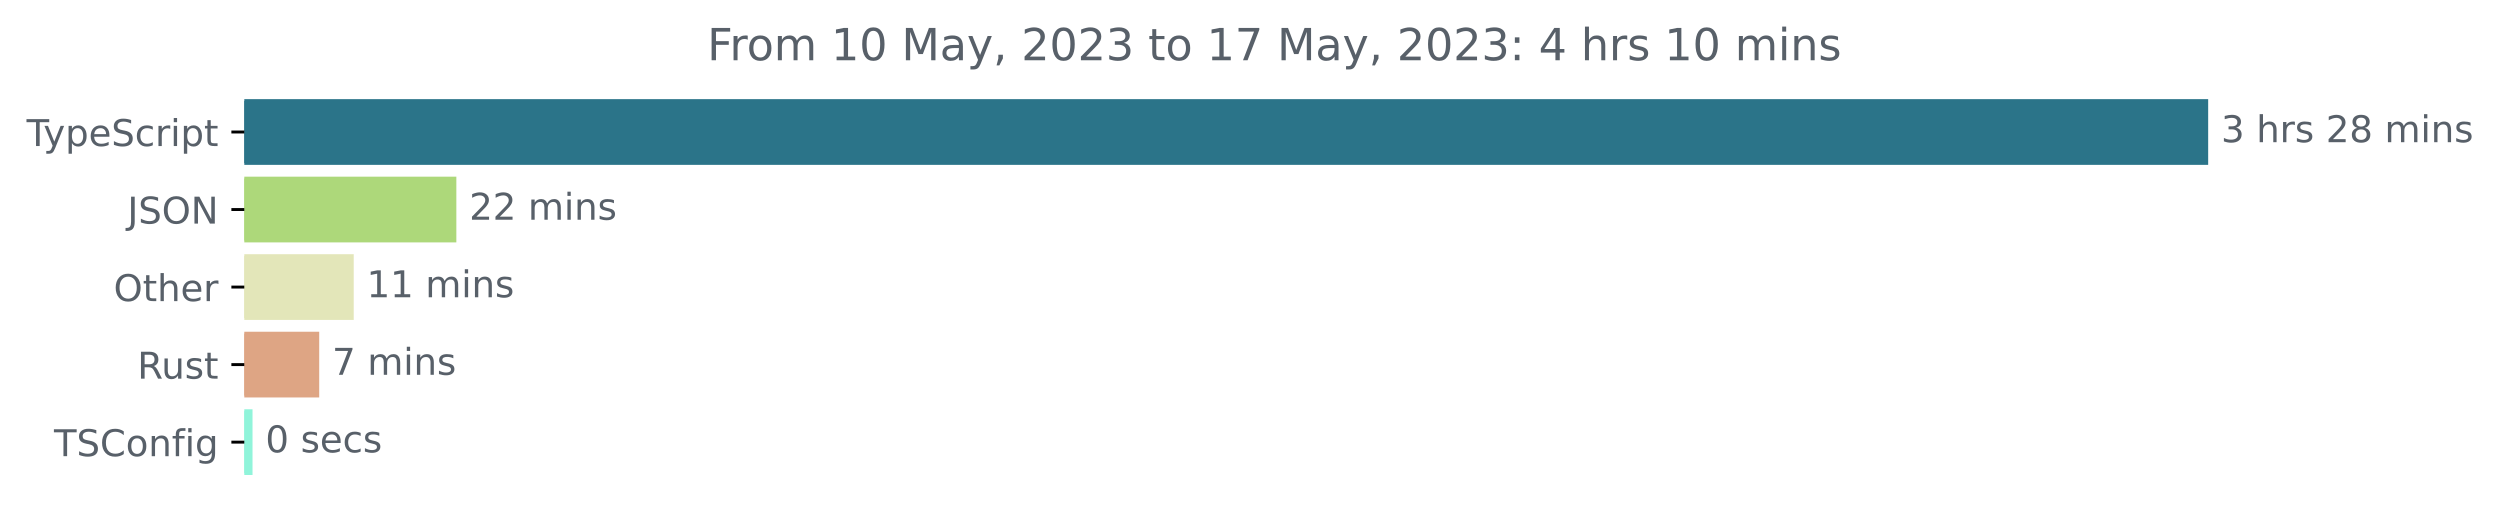
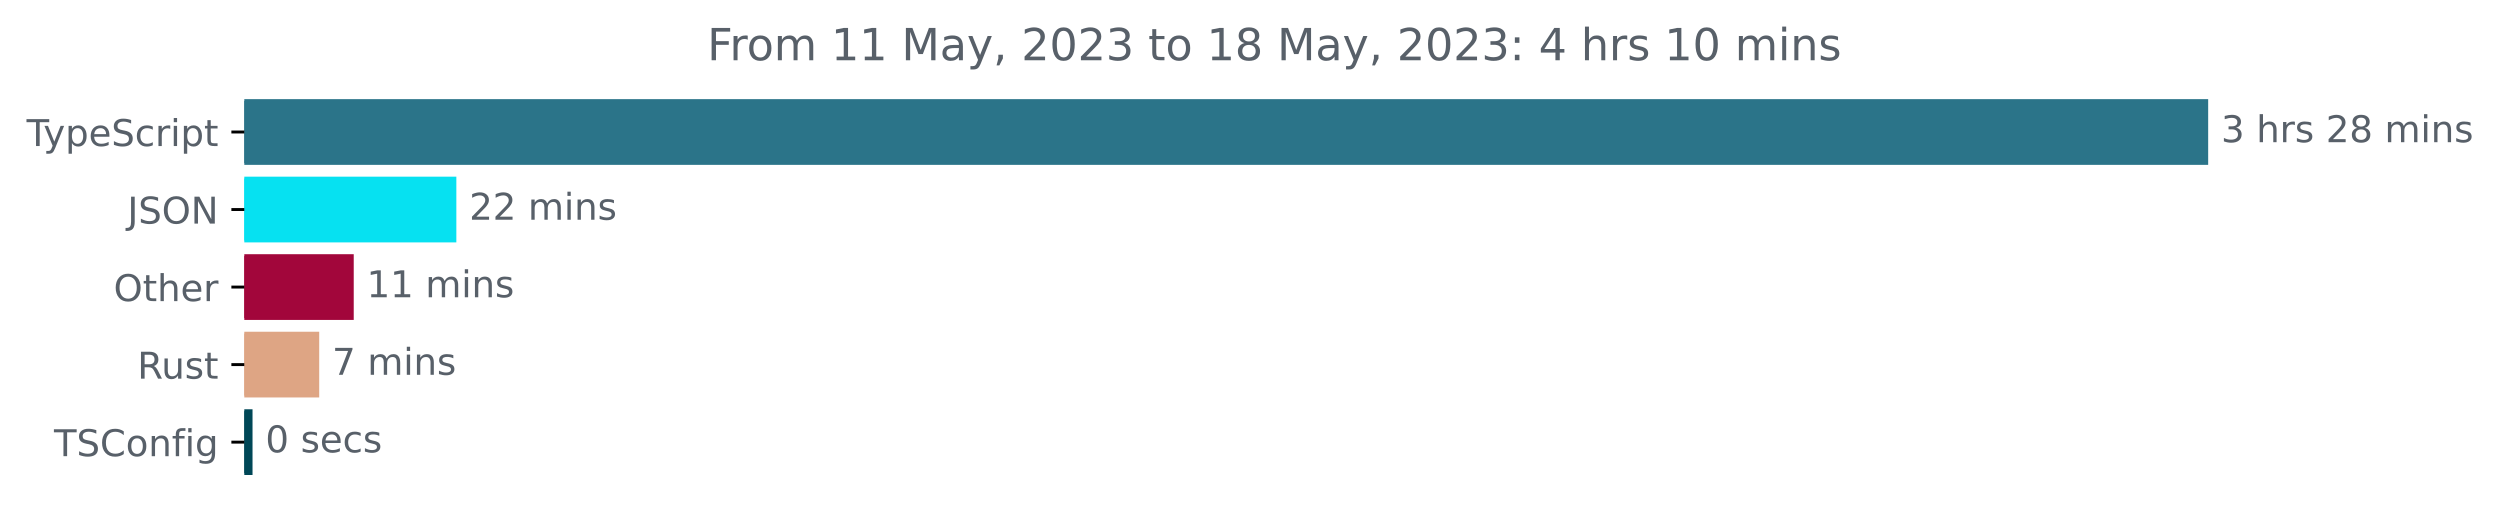
<svg xmlns="http://www.w3.org/2000/svg" xmlns:xlink="http://www.w3.org/1999/xlink" width="677.144pt" height="140.398pt" viewBox="0 0 677.144 140.398" version="1.1">
  <defs>
    <style type="text/css">*{stroke-linejoin: round; stroke-linecap: butt}</style>
  </defs>
  <g id="figure_1">
    <g id="patch_1">
      <path d="M -0 140.398  L 677.144 140.398  L 677.144 0  L -0 0  L -0 140.398  z " style="fill: none" />
    </g>
    <g id="axes_1">
      <g id="patch_2">
-         <path d="M 66.17 27.358  L 597.599 27.358  L 597.599 44.158  L 66.17 44.158  z " clip-path="url(#p2ea1f9e093)" style="fill: #2b7489; stroke: #2b7489; stroke-linejoin: miter" />
+         <path d="M 66.17 27.358  L 597.599 27.358  L 597.599 44.158  L 66.17 44.158  z " clip-path="url(#p93a8a09bab)" style="fill: #2b7489; stroke: #2b7489; stroke-linejoin: miter" />
      </g>
      <g id="patch_3">
-         <path d="M 66.17 48.358  L 123.105 48.358  L 123.105 65.158  L 66.17 65.158  z " clip-path="url(#p2ea1f9e093)" style="fill: #add87a; stroke: #add87a; stroke-linejoin: miter" />
+         <path d="M 66.17 48.358  L 123.105 48.358  L 123.105 65.158  L 66.17 65.158  z " clip-path="url(#p93a8a09bab)" style="fill: #06e1f1; stroke: #06e1f1; stroke-linejoin: miter" />
      </g>
      <g id="patch_4">
-         <path d="M 66.17 69.358  L 95.31 69.358  L 95.31 86.158  L 66.17 86.158  z " clip-path="url(#p2ea1f9e093)" style="fill: #e3e6b9; stroke: #e3e6b9; stroke-linejoin: miter" />
+         <path d="M 66.17 69.358  L 95.31 69.358  L 95.31 86.158  L 66.17 86.158  z " clip-path="url(#p93a8a09bab)" style="fill: #a2063b; stroke: #a2063b; stroke-linejoin: miter" />
      </g>
      <g id="patch_5">
-         <path d="M 66.17 90.358  L 85.96 90.358  L 85.96 107.158  L 66.17 107.158  z " clip-path="url(#p2ea1f9e093)" style="fill: #dea584; stroke: #dea584; stroke-linejoin: miter" />
+         <path d="M 66.17 90.358  L 85.96 90.358  L 85.96 107.158  L 66.17 107.158  z " clip-path="url(#p93a8a09bab)" style="fill: #dea584; stroke: #dea584; stroke-linejoin: miter" />
      </g>
      <g id="patch_6">
-         <path d="M 66.17 111.358  L 67.899 111.358  L 67.899 128.158  L 66.17 128.158  z " clip-path="url(#p2ea1f9e093)" style="fill: #90f4da; stroke: #90f4da; stroke-linejoin: miter" />
+         <path d="M 66.17 111.358  L 67.899 111.358  L 67.899 128.158  L 66.17 128.158  z " clip-path="url(#p93a8a09bab)" style="fill: #004757; stroke: #004757; stroke-linejoin: miter" />
      </g>
      <g id="matplotlib.axis_1" />
      <g id="matplotlib.axis_2">
        <g id="ytick_1">
          <g id="line2d_1">
            <defs>
-               <path id="m0bf4a65176" d="M 0 0  L -3.5 0  " style="stroke: #000000; stroke-width: 0.8" />
+               <path id="md821686168" d="M 0 0  L -3.5 0  " style="stroke: #000000; stroke-width: 0.8" />
            </defs>
            <g>
-               <use xlink:href="#m0bf4a65176" x="66.17" y="35.758" style="stroke: #000000; stroke-width: 0.8" />
+               <use xlink:href="#md821686168" x="66.17" y="35.758" style="stroke: #000000; stroke-width: 0.8" />
            </g>
          </g>
          <g id="text_1">
            <g style="fill: #586069" transform="translate(7.2 39.55734)scale(0.1 -0.1)">
              <defs>
                <path id="DejaVuSans-54" d="M -19 4666  L 3928 4666  L 3928 4134  L 2272 4134  L 2272 0  L 1638 0  L 1638 4134  L -19 4134  L -19 4666  z " transform="scale(0.015625)" />
                <path id="DejaVuSans-79" d="M 2059 -325  Q 1816 -950 1584 -1140  Q 1353 -1331 966 -1331  L 506 -1331  L 506 -850  L 844 -850  Q 1081 -850 1212 -737  Q 1344 -625 1503 -206  L 1606 56  L 191 3500  L 800 3500  L 1894 763  L 2988 3500  L 3597 3500  L 2059 -325  z " transform="scale(0.015625)" />
                <path id="DejaVuSans-70" d="M 1159 525  L 1159 -1331  L 581 -1331  L 581 3500  L 1159 3500  L 1159 2969  Q 1341 3281 1617 3432  Q 1894 3584 2278 3584  Q 2916 3584 3314 3078  Q 3713 2572 3713 1747  Q 3713 922 3314 415  Q 2916 -91 2278 -91  Q 1894 -91 1617 61  Q 1341 213 1159 525  z M 3116 1747  Q 3116 2381 2855 2742  Q 2594 3103 2138 3103  Q 1681 3103 1420 2742  Q 1159 2381 1159 1747  Q 1159 1113 1420 752  Q 1681 391 2138 391  Q 2594 391 2855 752  Q 3116 1113 3116 1747  z " transform="scale(0.015625)" />
                <path id="DejaVuSans-65" d="M 3597 1894  L 3597 1613  L 953 1613  Q 991 1019 1311 708  Q 1631 397 2203 397  Q 2534 397 2845 478  Q 3156 559 3463 722  L 3463 178  Q 3153 47 2828 -22  Q 2503 -91 2169 -91  Q 1331 -91 842 396  Q 353 884 353 1716  Q 353 2575 817 3079  Q 1281 3584 2069 3584  Q 2775 3584 3186 3129  Q 3597 2675 3597 1894  z M 3022 2063  Q 3016 2534 2758 2815  Q 2500 3097 2075 3097  Q 1594 3097 1305 2825  Q 1016 2553 972 2059  L 3022 2063  z " transform="scale(0.015625)" />
                <path id="DejaVuSans-53" d="M 3425 4513  L 3425 3897  Q 3066 4069 2747 4153  Q 2428 4238 2131 4238  Q 1616 4238 1336 4038  Q 1056 3838 1056 3469  Q 1056 3159 1242 3001  Q 1428 2844 1947 2747  L 2328 2669  Q 3034 2534 3370 2195  Q 3706 1856 3706 1288  Q 3706 609 3251 259  Q 2797 -91 1919 -91  Q 1588 -91 1214 -16  Q 841 59 441 206  L 441 856  Q 825 641 1194 531  Q 1563 422 1919 422  Q 2459 422 2753 634  Q 3047 847 3047 1241  Q 3047 1584 2836 1778  Q 2625 1972 2144 2069  L 1759 2144  Q 1053 2284 737 2584  Q 422 2884 422 3419  Q 422 4038 858 4394  Q 1294 4750 2059 4750  Q 2388 4750 2728 4690  Q 3069 4631 3425 4513  z " transform="scale(0.015625)" />
                <path id="DejaVuSans-63" d="M 3122 3366  L 3122 2828  Q 2878 2963 2633 3030  Q 2388 3097 2138 3097  Q 1578 3097 1268 2742  Q 959 2388 959 1747  Q 959 1106 1268 751  Q 1578 397 2138 397  Q 2388 397 2633 464  Q 2878 531 3122 666  L 3122 134  Q 2881 22 2623 -34  Q 2366 -91 2075 -91  Q 1284 -91 818 406  Q 353 903 353 1747  Q 353 2603 823 3093  Q 1294 3584 2113 3584  Q 2378 3584 2631 3529  Q 2884 3475 3122 3366  z " transform="scale(0.015625)" />
                <path id="DejaVuSans-72" d="M 2631 2963  Q 2534 3019 2420 3045  Q 2306 3072 2169 3072  Q 1681 3072 1420 2755  Q 1159 2438 1159 1844  L 1159 0  L 581 0  L 581 3500  L 1159 3500  L 1159 2956  Q 1341 3275 1631 3429  Q 1922 3584 2338 3584  Q 2397 3584 2469 3576  Q 2541 3569 2628 3553  L 2631 2963  z " transform="scale(0.015625)" />
                <path id="DejaVuSans-69" d="M 603 3500  L 1178 3500  L 1178 0  L 603 0  L 603 3500  z M 603 4863  L 1178 4863  L 1178 4134  L 603 4134  L 603 4863  z " transform="scale(0.015625)" />
                <path id="DejaVuSans-74" d="M 1172 4494  L 1172 3500  L 2356 3500  L 2356 3053  L 1172 3053  L 1172 1153  Q 1172 725 1289 603  Q 1406 481 1766 481  L 2356 481  L 2356 0  L 1766 0  Q 1100 0 847 248  Q 594 497 594 1153  L 594 3053  L 172 3053  L 172 3500  L 594 3500  L 594 4494  L 1172 4494  z " transform="scale(0.015625)" />
              </defs>
              <use xlink:href="#DejaVuSans-54" />
              <use xlink:href="#DejaVuSans-79" x="45.459" />
              <use xlink:href="#DejaVuSans-70" x="104.639" />
              <use xlink:href="#DejaVuSans-65" x="168.115" />
              <use xlink:href="#DejaVuSans-53" x="229.639" />
              <use xlink:href="#DejaVuSans-63" x="293.115" />
              <use xlink:href="#DejaVuSans-72" x="348.096" />
              <use xlink:href="#DejaVuSans-69" x="389.209" />
              <use xlink:href="#DejaVuSans-70" x="416.992" />
              <use xlink:href="#DejaVuSans-74" x="480.469" />
            </g>
          </g>
        </g>
        <g id="ytick_2">
          <g id="line2d_2">
            <g>
-               <use xlink:href="#m0bf4a65176" x="66.17" y="56.758" style="stroke: #000000; stroke-width: 0.8" />
+               <use xlink:href="#md821686168" x="66.17" y="56.758" style="stroke: #000000; stroke-width: 0.8" />
            </g>
          </g>
          <g id="text_2">
            <g style="fill: #586069" transform="translate(34.51875 60.55734)scale(0.1 -0.1)">
              <defs>
                <path id="DejaVuSans-4a" d="M 628 4666  L 1259 4666  L 1259 325  Q 1259 -519 939 -900  Q 619 -1281 -91 -1281  L -331 -1281  L -331 -750  L -134 -750  Q 284 -750 456 -515  Q 628 -281 628 325  L 628 4666  z " transform="scale(0.015625)" />
                <path id="DejaVuSans-4f" d="M 2522 4238  Q 1834 4238 1429 3725  Q 1025 3213 1025 2328  Q 1025 1447 1429 934  Q 1834 422 2522 422  Q 3209 422 3611 934  Q 4013 1447 4013 2328  Q 4013 3213 3611 3725  Q 3209 4238 2522 4238  z M 2522 4750  Q 3503 4750 4090 4092  Q 4678 3434 4678 2328  Q 4678 1225 4090 567  Q 3503 -91 2522 -91  Q 1538 -91 948 565  Q 359 1222 359 2328  Q 359 3434 948 4092  Q 1538 4750 2522 4750  z " transform="scale(0.015625)" />
                <path id="DejaVuSans-4e" d="M 628 4666  L 1478 4666  L 3547 763  L 3547 4666  L 4159 4666  L 4159 0  L 3309 0  L 1241 3903  L 1241 0  L 628 0  L 628 4666  z " transform="scale(0.015625)" />
              </defs>
              <use xlink:href="#DejaVuSans-4a" />
              <use xlink:href="#DejaVuSans-53" x="29.492" />
              <use xlink:href="#DejaVuSans-4f" x="92.969" />
              <use xlink:href="#DejaVuSans-4e" x="171.68" />
            </g>
          </g>
        </g>
        <g id="ytick_3">
          <g id="line2d_3">
            <g>
-               <use xlink:href="#m0bf4a65176" x="66.17" y="77.758" style="stroke: #000000; stroke-width: 0.8" />
+               <use xlink:href="#md821686168" x="66.17" y="77.758" style="stroke: #000000; stroke-width: 0.8" />
            </g>
          </g>
          <g id="text_3">
            <g style="fill: #586069" transform="translate(30.77656 81.55734)scale(0.1 -0.1)">
              <defs>
                <path id="DejaVuSans-68" d="M 3513 2113  L 3513 0  L 2938 0  L 2938 2094  Q 2938 2591 2744 2837  Q 2550 3084 2163 3084  Q 1697 3084 1428 2787  Q 1159 2491 1159 1978  L 1159 0  L 581 0  L 581 4863  L 1159 4863  L 1159 2956  Q 1366 3272 1645 3428  Q 1925 3584 2291 3584  Q 2894 3584 3203 3211  Q 3513 2838 3513 2113  z " transform="scale(0.015625)" />
              </defs>
              <use xlink:href="#DejaVuSans-4f" />
              <use xlink:href="#DejaVuSans-74" x="78.711" />
              <use xlink:href="#DejaVuSans-68" x="117.92" />
              <use xlink:href="#DejaVuSans-65" x="181.299" />
              <use xlink:href="#DejaVuSans-72" x="242.822" />
            </g>
          </g>
        </g>
        <g id="ytick_4">
          <g id="line2d_4">
            <g>
-               <use xlink:href="#m0bf4a65176" x="66.17" y="98.758" style="stroke: #000000; stroke-width: 0.8" />
+               <use xlink:href="#md821686168" x="66.17" y="98.758" style="stroke: #000000; stroke-width: 0.8" />
            </g>
          </g>
          <g id="text_4">
            <g style="fill: #586069" transform="translate(37.20469 102.5573)scale(0.1 -0.1)">
              <defs>
                <path id="DejaVuSans-52" d="M 2841 2188  Q 3044 2119 3236 1894  Q 3428 1669 3622 1275  L 4263 0  L 3584 0  L 2988 1197  Q 2756 1666 2539 1819  Q 2322 1972 1947 1972  L 1259 1972  L 1259 0  L 628 0  L 628 4666  L 2053 4666  Q 2853 4666 3247 4331  Q 3641 3997 3641 3322  Q 3641 2881 3436 2590  Q 3231 2300 2841 2188  z M 1259 4147  L 1259 2491  L 2053 2491  Q 2509 2491 2742 2702  Q 2975 2913 2975 3322  Q 2975 3731 2742 3939  Q 2509 4147 2053 4147  L 1259 4147  z " transform="scale(0.015625)" />
                <path id="DejaVuSans-75" d="M 544 1381  L 544 3500  L 1119 3500  L 1119 1403  Q 1119 906 1312 657  Q 1506 409 1894 409  Q 2359 409 2629 706  Q 2900 1003 2900 1516  L 2900 3500  L 3475 3500  L 3475 0  L 2900 0  L 2900 538  Q 2691 219 2414 64  Q 2138 -91 1772 -91  Q 1169 -91 856 284  Q 544 659 544 1381  z M 1991 3584  L 1991 3584  z " transform="scale(0.015625)" />
                <path id="DejaVuSans-73" d="M 2834 3397  L 2834 2853  Q 2591 2978 2328 3040  Q 2066 3103 1784 3103  Q 1356 3103 1142 2972  Q 928 2841 928 2578  Q 928 2378 1081 2264  Q 1234 2150 1697 2047  L 1894 2003  Q 2506 1872 2764 1633  Q 3022 1394 3022 966  Q 3022 478 2636 193  Q 2250 -91 1575 -91  Q 1294 -91 989 -36  Q 684 19 347 128  L 347 722  Q 666 556 975 473  Q 1284 391 1588 391  Q 1994 391 2212 530  Q 2431 669 2431 922  Q 2431 1156 2273 1281  Q 2116 1406 1581 1522  L 1381 1569  Q 847 1681 609 1914  Q 372 2147 372 2553  Q 372 3047 722 3315  Q 1072 3584 1716 3584  Q 2034 3584 2315 3537  Q 2597 3491 2834 3397  z " transform="scale(0.015625)" />
              </defs>
              <use xlink:href="#DejaVuSans-52" />
              <use xlink:href="#DejaVuSans-75" x="64.982" />
              <use xlink:href="#DejaVuSans-73" x="128.361" />
              <use xlink:href="#DejaVuSans-74" x="180.461" />
            </g>
          </g>
        </g>
        <g id="ytick_5">
          <g id="line2d_5">
            <g>
-               <use xlink:href="#m0bf4a65176" x="66.17" y="119.758" style="stroke: #000000; stroke-width: 0.8" />
+               <use xlink:href="#md821686168" x="66.17" y="119.758" style="stroke: #000000; stroke-width: 0.8" />
            </g>
          </g>
          <g id="text_5">
            <g style="fill: #586069" transform="translate(14.62813 123.5573)scale(0.1 -0.1)">
              <defs>
                <path id="DejaVuSans-43" d="M 4122 4306  L 4122 3641  Q 3803 3938 3442 4084  Q 3081 4231 2675 4231  Q 1875 4231 1450 3742  Q 1025 3253 1025 2328  Q 1025 1406 1450 917  Q 1875 428 2675 428  Q 3081 428 3442 575  Q 3803 722 4122 1019  L 4122 359  Q 3791 134 3420 21  Q 3050 -91 2638 -91  Q 1578 -91 968 557  Q 359 1206 359 2328  Q 359 3453 968 4101  Q 1578 4750 2638 4750  Q 3056 4750 3426 4639  Q 3797 4528 4122 4306  z " transform="scale(0.015625)" />
                <path id="DejaVuSans-6f" d="M 1959 3097  Q 1497 3097 1228 2736  Q 959 2375 959 1747  Q 959 1119 1226 758  Q 1494 397 1959 397  Q 2419 397 2687 759  Q 2956 1122 2956 1747  Q 2956 2369 2687 2733  Q 2419 3097 1959 3097  z M 1959 3584  Q 2709 3584 3137 3096  Q 3566 2609 3566 1747  Q 3566 888 3137 398  Q 2709 -91 1959 -91  Q 1206 -91 779 398  Q 353 888 353 1747  Q 353 2609 779 3096  Q 1206 3584 1959 3584  z " transform="scale(0.015625)" />
                <path id="DejaVuSans-6e" d="M 3513 2113  L 3513 0  L 2938 0  L 2938 2094  Q 2938 2591 2744 2837  Q 2550 3084 2163 3084  Q 1697 3084 1428 2787  Q 1159 2491 1159 1978  L 1159 0  L 581 0  L 581 3500  L 1159 3500  L 1159 2956  Q 1366 3272 1645 3428  Q 1925 3584 2291 3584  Q 2894 3584 3203 3211  Q 3513 2838 3513 2113  z " transform="scale(0.015625)" />
                <path id="DejaVuSans-66" d="M 2375 4863  L 2375 4384  L 1825 4384  Q 1516 4384 1395 4259  Q 1275 4134 1275 3809  L 1275 3500  L 2222 3500  L 2222 3053  L 1275 3053  L 1275 0  L 697 0  L 697 3053  L 147 3053  L 147 3500  L 697 3500  L 697 3744  Q 697 4328 969 4595  Q 1241 4863 1831 4863  L 2375 4863  z " transform="scale(0.015625)" />
                <path id="DejaVuSans-67" d="M 2906 1791  Q 2906 2416 2648 2759  Q 2391 3103 1925 3103  Q 1463 3103 1205 2759  Q 947 2416 947 1791  Q 947 1169 1205 825  Q 1463 481 1925 481  Q 2391 481 2648 825  Q 2906 1169 2906 1791  z M 3481 434  Q 3481 -459 3084 -895  Q 2688 -1331 1869 -1331  Q 1566 -1331 1297 -1286  Q 1028 -1241 775 -1147  L 775 -588  Q 1028 -725 1275 -790  Q 1522 -856 1778 -856  Q 2344 -856 2625 -561  Q 2906 -266 2906 331  L 2906 616  Q 2728 306 2450 153  Q 2172 0 1784 0  Q 1141 0 747 490  Q 353 981 353 1791  Q 353 2603 747 3093  Q 1141 3584 1784 3584  Q 2172 3584 2450 3431  Q 2728 3278 2906 2969  L 2906 3500  L 3481 3500  L 3481 434  z " transform="scale(0.015625)" />
              </defs>
              <use xlink:href="#DejaVuSans-54" />
              <use xlink:href="#DejaVuSans-53" x="61.084" />
              <use xlink:href="#DejaVuSans-43" x="124.561" />
              <use xlink:href="#DejaVuSans-6f" x="194.385" />
              <use xlink:href="#DejaVuSans-6e" x="255.566" />
              <use xlink:href="#DejaVuSans-66" x="318.945" />
              <use xlink:href="#DejaVuSans-69" x="354.15" />
              <use xlink:href="#DejaVuSans-67" x="381.934" />
            </g>
          </g>
        </g>
      </g>
      <g id="text_6">
        <g style="fill: #586069" transform="translate(601.5989 38.5175)scale(0.1 -0.1)">
          <defs>
            <path id="DejaVuSans-33" d="M 2597 2516  Q 3050 2419 3304 2112  Q 3559 1806 3559 1356  Q 3559 666 3084 287  Q 2609 -91 1734 -91  Q 1441 -91 1130 -33  Q 819 25 488 141  L 488 750  Q 750 597 1062 519  Q 1375 441 1716 441  Q 2309 441 2620 675  Q 2931 909 2931 1356  Q 2931 1769 2642 2001  Q 2353 2234 1838 2234  L 1294 2234  L 1294 2753  L 1863 2753  Q 2328 2753 2575 2939  Q 2822 3125 2822 3475  Q 2822 3834 2567 4026  Q 2313 4219 1838 4219  Q 1578 4219 1281 4162  Q 984 4106 628 3988  L 628 4550  Q 988 4650 1302 4700  Q 1616 4750 1894 4750  Q 2613 4750 3031 4423  Q 3450 4097 3450 3541  Q 3450 3153 3228 2886  Q 3006 2619 2597 2516  z " transform="scale(0.015625)" />
            <path id="DejaVuSans-20" transform="scale(0.015625)" />
            <path id="DejaVuSans-32" d="M 1228 531  L 3431 531  L 3431 0  L 469 0  L 469 531  Q 828 903 1448 1529  Q 2069 2156 2228 2338  Q 2531 2678 2651 2914  Q 2772 3150 2772 3378  Q 2772 3750 2511 3984  Q 2250 4219 1831 4219  Q 1534 4219 1204 4116  Q 875 4013 500 3803  L 500 4441  Q 881 4594 1212 4672  Q 1544 4750 1819 4750  Q 2544 4750 2975 4387  Q 3406 4025 3406 3419  Q 3406 3131 3298 2873  Q 3191 2616 2906 2266  Q 2828 2175 2409 1742  Q 1991 1309 1228 531  z " transform="scale(0.015625)" />
            <path id="DejaVuSans-38" d="M 2034 2216  Q 1584 2216 1326 1975  Q 1069 1734 1069 1313  Q 1069 891 1326 650  Q 1584 409 2034 409  Q 2484 409 2743 651  Q 3003 894 3003 1313  Q 3003 1734 2745 1975  Q 2488 2216 2034 2216  z M 1403 2484  Q 997 2584 770 2862  Q 544 3141 544 3541  Q 544 4100 942 4425  Q 1341 4750 2034 4750  Q 2731 4750 3128 4425  Q 3525 4100 3525 3541  Q 3525 3141 3298 2862  Q 3072 2584 2669 2484  Q 3125 2378 3379 2068  Q 3634 1759 3634 1313  Q 3634 634 3220 271  Q 2806 -91 2034 -91  Q 1263 -91 848 271  Q 434 634 434 1313  Q 434 1759 690 2068  Q 947 2378 1403 2484  z M 1172 3481  Q 1172 3119 1398 2916  Q 1625 2713 2034 2713  Q 2441 2713 2670 2916  Q 2900 3119 2900 3481  Q 2900 3844 2670 4047  Q 2441 4250 2034 4250  Q 1625 4250 1398 4047  Q 1172 3844 1172 3481  z " transform="scale(0.015625)" />
            <path id="DejaVuSans-6d" d="M 3328 2828  Q 3544 3216 3844 3400  Q 4144 3584 4550 3584  Q 5097 3584 5394 3201  Q 5691 2819 5691 2113  L 5691 0  L 5113 0  L 5113 2094  Q 5113 2597 4934 2840  Q 4756 3084 4391 3084  Q 3944 3084 3684 2787  Q 3425 2491 3425 1978  L 3425 0  L 2847 0  L 2847 2094  Q 2847 2600 2669 2842  Q 2491 3084 2119 3084  Q 1678 3084 1418 2786  Q 1159 2488 1159 1978  L 1159 0  L 581 0  L 581 3500  L 1159 3500  L 1159 2956  Q 1356 3278 1631 3431  Q 1906 3584 2284 3584  Q 2666 3584 2933 3390  Q 3200 3197 3328 2828  z " transform="scale(0.015625)" />
          </defs>
          <use xlink:href="#DejaVuSans-33" />
          <use xlink:href="#DejaVuSans-20" x="63.623" />
          <use xlink:href="#DejaVuSans-68" x="95.41" />
          <use xlink:href="#DejaVuSans-72" x="158.789" />
          <use xlink:href="#DejaVuSans-73" x="199.902" />
          <use xlink:href="#DejaVuSans-20" x="252.002" />
          <use xlink:href="#DejaVuSans-32" x="283.789" />
          <use xlink:href="#DejaVuSans-38" x="347.412" />
          <use xlink:href="#DejaVuSans-20" x="411.035" />
          <use xlink:href="#DejaVuSans-6d" x="442.822" />
          <use xlink:href="#DejaVuSans-69" x="540.234" />
          <use xlink:href="#DejaVuSans-6e" x="568.018" />
          <use xlink:href="#DejaVuSans-73" x="631.396" />
        </g>
      </g>
      <g id="text_7">
        <g style="fill: #586069" transform="translate(127.1045 59.5175)scale(0.1 -0.1)">
          <use xlink:href="#DejaVuSans-32" />
          <use xlink:href="#DejaVuSans-32" x="63.623" />
          <use xlink:href="#DejaVuSans-20" x="127.246" />
          <use xlink:href="#DejaVuSans-6d" x="159.033" />
          <use xlink:href="#DejaVuSans-69" x="256.445" />
          <use xlink:href="#DejaVuSans-6e" x="284.229" />
          <use xlink:href="#DejaVuSans-73" x="347.607" />
        </g>
      </g>
      <g id="text_8">
        <g style="fill: #586069" transform="translate(99.30986 80.5175)scale(0.1 -0.1)">
          <defs>
            <path id="DejaVuSans-31" d="M 794 531  L 1825 531  L 1825 4091  L 703 3866  L 703 4441  L 1819 4666  L 2450 4666  L 2450 531  L 3481 531  L 3481 0  L 794 0  L 794 531  z " transform="scale(0.015625)" />
          </defs>
          <use xlink:href="#DejaVuSans-31" />
          <use xlink:href="#DejaVuSans-31" x="63.623" />
          <use xlink:href="#DejaVuSans-20" x="127.246" />
          <use xlink:href="#DejaVuSans-6d" x="159.033" />
          <use xlink:href="#DejaVuSans-69" x="256.445" />
          <use xlink:href="#DejaVuSans-6e" x="284.229" />
          <use xlink:href="#DejaVuSans-73" x="347.607" />
        </g>
      </g>
      <g id="text_9">
        <g style="fill: #586069" transform="translate(89.95959 101.5175)scale(0.1 -0.1)">
          <defs>
            <path id="DejaVuSans-37" d="M 525 4666  L 3525 4666  L 3525 4397  L 1831 0  L 1172 0  L 2766 4134  L 525 4134  L 525 4666  z " transform="scale(0.015625)" />
          </defs>
          <use xlink:href="#DejaVuSans-37" />
          <use xlink:href="#DejaVuSans-20" x="63.623" />
          <use xlink:href="#DejaVuSans-6d" x="95.41" />
          <use xlink:href="#DejaVuSans-69" x="192.822" />
          <use xlink:href="#DejaVuSans-6e" x="220.605" />
          <use xlink:href="#DejaVuSans-73" x="283.984" />
        </g>
      </g>
      <g id="text_10">
        <g style="fill: #586069" transform="translate(71.89947 122.5175)scale(0.1 -0.1)">
          <defs>
            <path id="DejaVuSans-30" d="M 2034 4250  Q 1547 4250 1301 3770  Q 1056 3291 1056 2328  Q 1056 1369 1301 889  Q 1547 409 2034 409  Q 2525 409 2770 889  Q 3016 1369 3016 2328  Q 3016 3291 2770 3770  Q 2525 4250 2034 4250  z M 2034 4750  Q 2819 4750 3233 4129  Q 3647 3509 3647 2328  Q 3647 1150 3233 529  Q 2819 -91 2034 -91  Q 1250 -91 836 529  Q 422 1150 422 2328  Q 422 3509 836 4129  Q 1250 4750 2034 4750  z " transform="scale(0.015625)" />
          </defs>
          <use xlink:href="#DejaVuSans-30" />
          <use xlink:href="#DejaVuSans-20" x="63.623" />
          <use xlink:href="#DejaVuSans-73" x="95.41" />
          <use xlink:href="#DejaVuSans-65" x="147.51" />
          <use xlink:href="#DejaVuSans-63" x="209.033" />
          <use xlink:href="#DejaVuSans-73" x="264.014" />
        </g>
      </g>
      <g id="text_11">
        <g style="fill: #586069" transform="translate(191.5666 16.31812)scale(0.12 -0.12)">
          <defs>
            <path id="DejaVuSans-46" d="M 628 4666  L 3309 4666  L 3309 4134  L 1259 4134  L 1259 2759  L 3109 2759  L 3109 2228  L 1259 2228  L 1259 0  L 628 0  L 628 4666  z " transform="scale(0.015625)" />
            <path id="DejaVuSans-4d" d="M 628 4666  L 1569 4666  L 2759 1491  L 3956 4666  L 4897 4666  L 4897 0  L 4281 0  L 4281 4097  L 3078 897  L 2444 897  L 1241 4097  L 1241 0  L 628 0  L 628 4666  z " transform="scale(0.015625)" />
            <path id="DejaVuSans-61" d="M 2194 1759  Q 1497 1759 1228 1600  Q 959 1441 959 1056  Q 959 750 1161 570  Q 1363 391 1709 391  Q 2188 391 2477 730  Q 2766 1069 2766 1631  L 2766 1759  L 2194 1759  z M 3341 1997  L 3341 0  L 2766 0  L 2766 531  Q 2569 213 2275 61  Q 1981 -91 1556 -91  Q 1019 -91 701 211  Q 384 513 384 1019  Q 384 1609 779 1909  Q 1175 2209 1959 2209  L 2766 2209  L 2766 2266  Q 2766 2663 2505 2880  Q 2244 3097 1772 3097  Q 1472 3097 1187 3025  Q 903 2953 641 2809  L 641 3341  Q 956 3463 1253 3523  Q 1550 3584 1831 3584  Q 2591 3584 2966 3190  Q 3341 2797 3341 1997  z " transform="scale(0.015625)" />
            <path id="DejaVuSans-2c" d="M 750 794  L 1409 794  L 1409 256  L 897 -744  L 494 -744  L 750 256  L 750 794  z " transform="scale(0.015625)" />
            <path id="DejaVuSans-3a" d="M 750 794  L 1409 794  L 1409 0  L 750 0  L 750 794  z M 750 3309  L 1409 3309  L 1409 2516  L 750 2516  L 750 3309  z " transform="scale(0.015625)" />
            <path id="DejaVuSans-34" d="M 2419 4116  L 825 1625  L 2419 1625  L 2419 4116  z M 2253 4666  L 3047 4666  L 3047 1625  L 3713 1625  L 3713 1100  L 3047 1100  L 3047 0  L 2419 0  L 2419 1100  L 313 1100  L 313 1709  L 2253 4666  z " transform="scale(0.015625)" />
          </defs>
          <use xlink:href="#DejaVuSans-46" />
          <use xlink:href="#DejaVuSans-72" x="50.27" />
          <use xlink:href="#DejaVuSans-6f" x="89.133" />
          <use xlink:href="#DejaVuSans-6d" x="150.314" />
          <use xlink:href="#DejaVuSans-20" x="247.727" />
          <use xlink:href="#DejaVuSans-31" x="279.514" />
-           <use xlink:href="#DejaVuSans-30" x="343.137" />
+           <use xlink:href="#DejaVuSans-31" x="343.137" />
          <use xlink:href="#DejaVuSans-20" x="406.76" />
          <use xlink:href="#DejaVuSans-4d" x="438.547" />
          <use xlink:href="#DejaVuSans-61" x="524.826" />
          <use xlink:href="#DejaVuSans-79" x="586.105" />
          <use xlink:href="#DejaVuSans-2c" x="645.285" />
          <use xlink:href="#DejaVuSans-20" x="677.072" />
          <use xlink:href="#DejaVuSans-32" x="708.859" />
          <use xlink:href="#DejaVuSans-30" x="772.482" />
          <use xlink:href="#DejaVuSans-32" x="836.105" />
          <use xlink:href="#DejaVuSans-33" x="899.729" />
          <use xlink:href="#DejaVuSans-20" x="963.352" />
          <use xlink:href="#DejaVuSans-74" x="995.139" />
          <use xlink:href="#DejaVuSans-6f" x="1034.348" />
          <use xlink:href="#DejaVuSans-20" x="1095.529" />
          <use xlink:href="#DejaVuSans-31" x="1127.316" />
-           <use xlink:href="#DejaVuSans-37" x="1190.939" />
+           <use xlink:href="#DejaVuSans-38" x="1190.939" />
          <use xlink:href="#DejaVuSans-20" x="1254.562" />
          <use xlink:href="#DejaVuSans-4d" x="1286.35" />
          <use xlink:href="#DejaVuSans-61" x="1372.629" />
          <use xlink:href="#DejaVuSans-79" x="1433.908" />
          <use xlink:href="#DejaVuSans-2c" x="1493.088" />
          <use xlink:href="#DejaVuSans-20" x="1524.875" />
          <use xlink:href="#DejaVuSans-32" x="1556.662" />
          <use xlink:href="#DejaVuSans-30" x="1620.285" />
          <use xlink:href="#DejaVuSans-32" x="1683.908" />
          <use xlink:href="#DejaVuSans-33" x="1747.531" />
          <use xlink:href="#DejaVuSans-3a" x="1811.154" />
          <use xlink:href="#DejaVuSans-20" x="1844.846" />
          <use xlink:href="#DejaVuSans-34" x="1876.633" />
          <use xlink:href="#DejaVuSans-20" x="1940.256" />
          <use xlink:href="#DejaVuSans-68" x="1972.043" />
          <use xlink:href="#DejaVuSans-72" x="2035.422" />
          <use xlink:href="#DejaVuSans-73" x="2076.535" />
          <use xlink:href="#DejaVuSans-20" x="2128.635" />
          <use xlink:href="#DejaVuSans-31" x="2160.422" />
          <use xlink:href="#DejaVuSans-30" x="2224.045" />
          <use xlink:href="#DejaVuSans-20" x="2287.668" />
          <use xlink:href="#DejaVuSans-6d" x="2319.455" />
          <use xlink:href="#DejaVuSans-69" x="2416.867" />
          <use xlink:href="#DejaVuSans-6e" x="2444.65" />
          <use xlink:href="#DejaVuSans-73" x="2508.029" />
        </g>
      </g>
    </g>
  </g>
  <defs>
-     <clipPath id="p2ea1f9e093">
+     <clipPath id="p93a8a09bab">
      <rect x="66.17" y="22.318" width="558" height="110.88" />
    </clipPath>
  </defs>
</svg>
